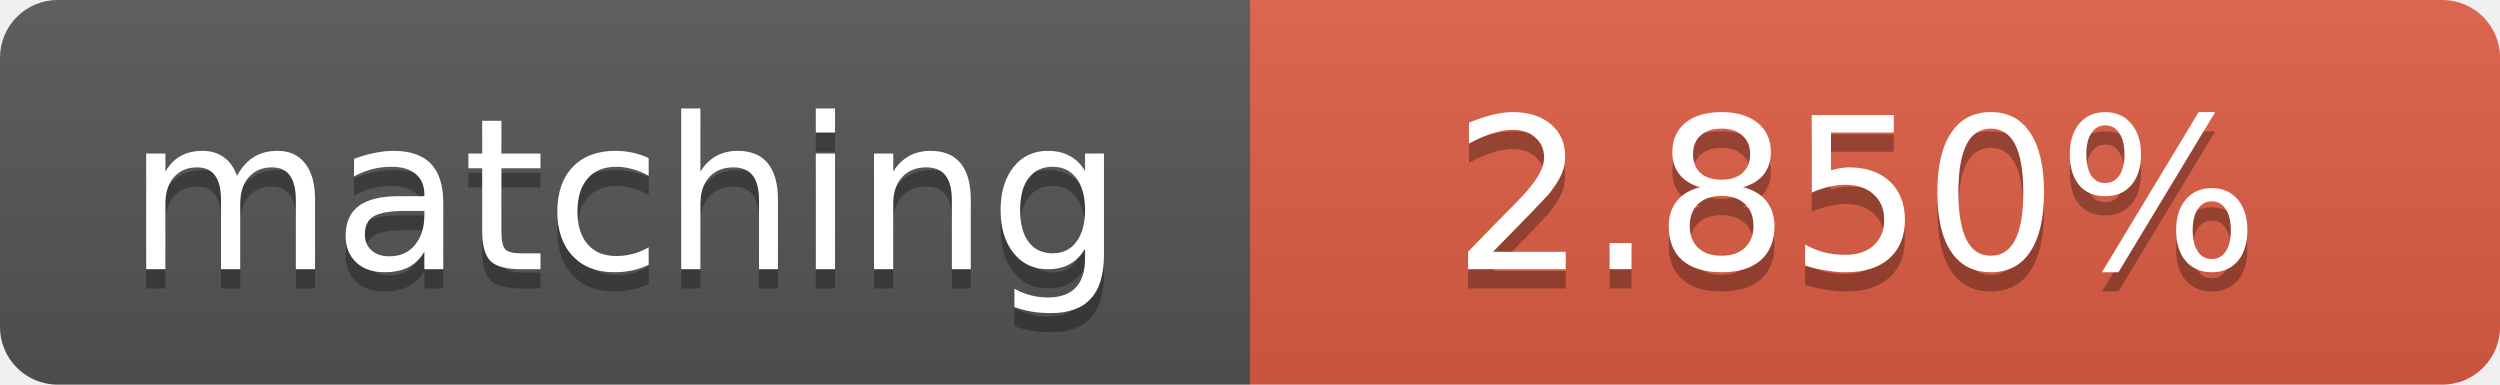
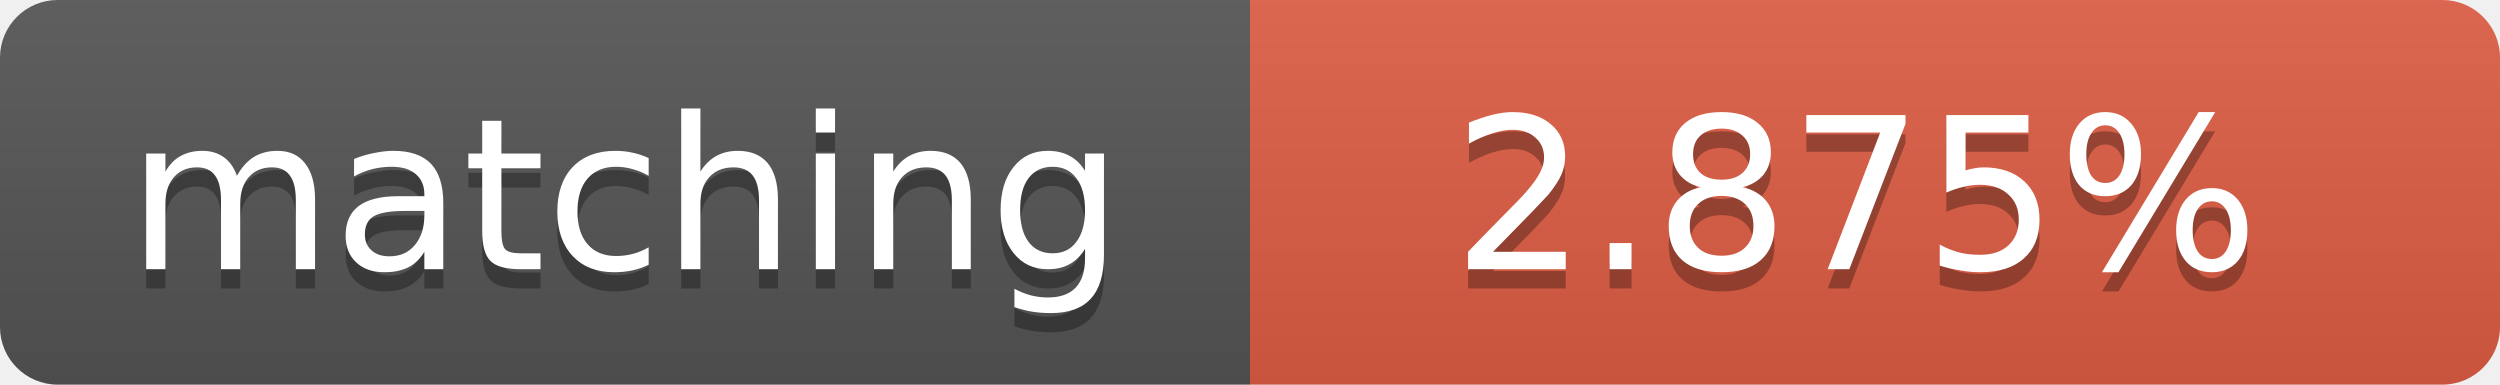
<svg xmlns="http://www.w3.org/2000/svg" width="130" height="20">
  <linearGradient id="b" x2="0" y2="100%">
    <stop offset="0" stop-color="#bbb" stop-opacity=".1" />
    <stop offset="1" stop-opacity=".1" />
  </linearGradient>
  <clipPath id="a">
    <rect width="130" height="20" rx="3" fill="#fff" />
  </clipPath>
  <g clip-path="url(#a)">
    <path fill="#555" d="M0 0h65v20H0z" />
    <path fill="#e05d44" d="M65 0h65v20H65z" />
    <path fill="url(#b)" d="M0 0h130v20H0z" />
  </g>
  <g fill="#fff" text-anchor="middle" font-family="DejaVu Sans,Verdana,Geneva,sans-serif" font-size="11">
    <text x="32.5" y="15" fill="#010101" fill-opacity=".3">matching</text>
    <text x="32.5" y="14">matching</text>
-     <text x="96.5" y="15" fill="#010101" fill-opacity=".3">2.850%</text>
-     <text x="96.5" y="14">2.850%</text>
+     <text x="96.5" y="15" fill="#010101" fill-opacity=".3">2.875%</text>
+     <text x="96.5" y="14">2.875%</text>
  </g>
</svg>
